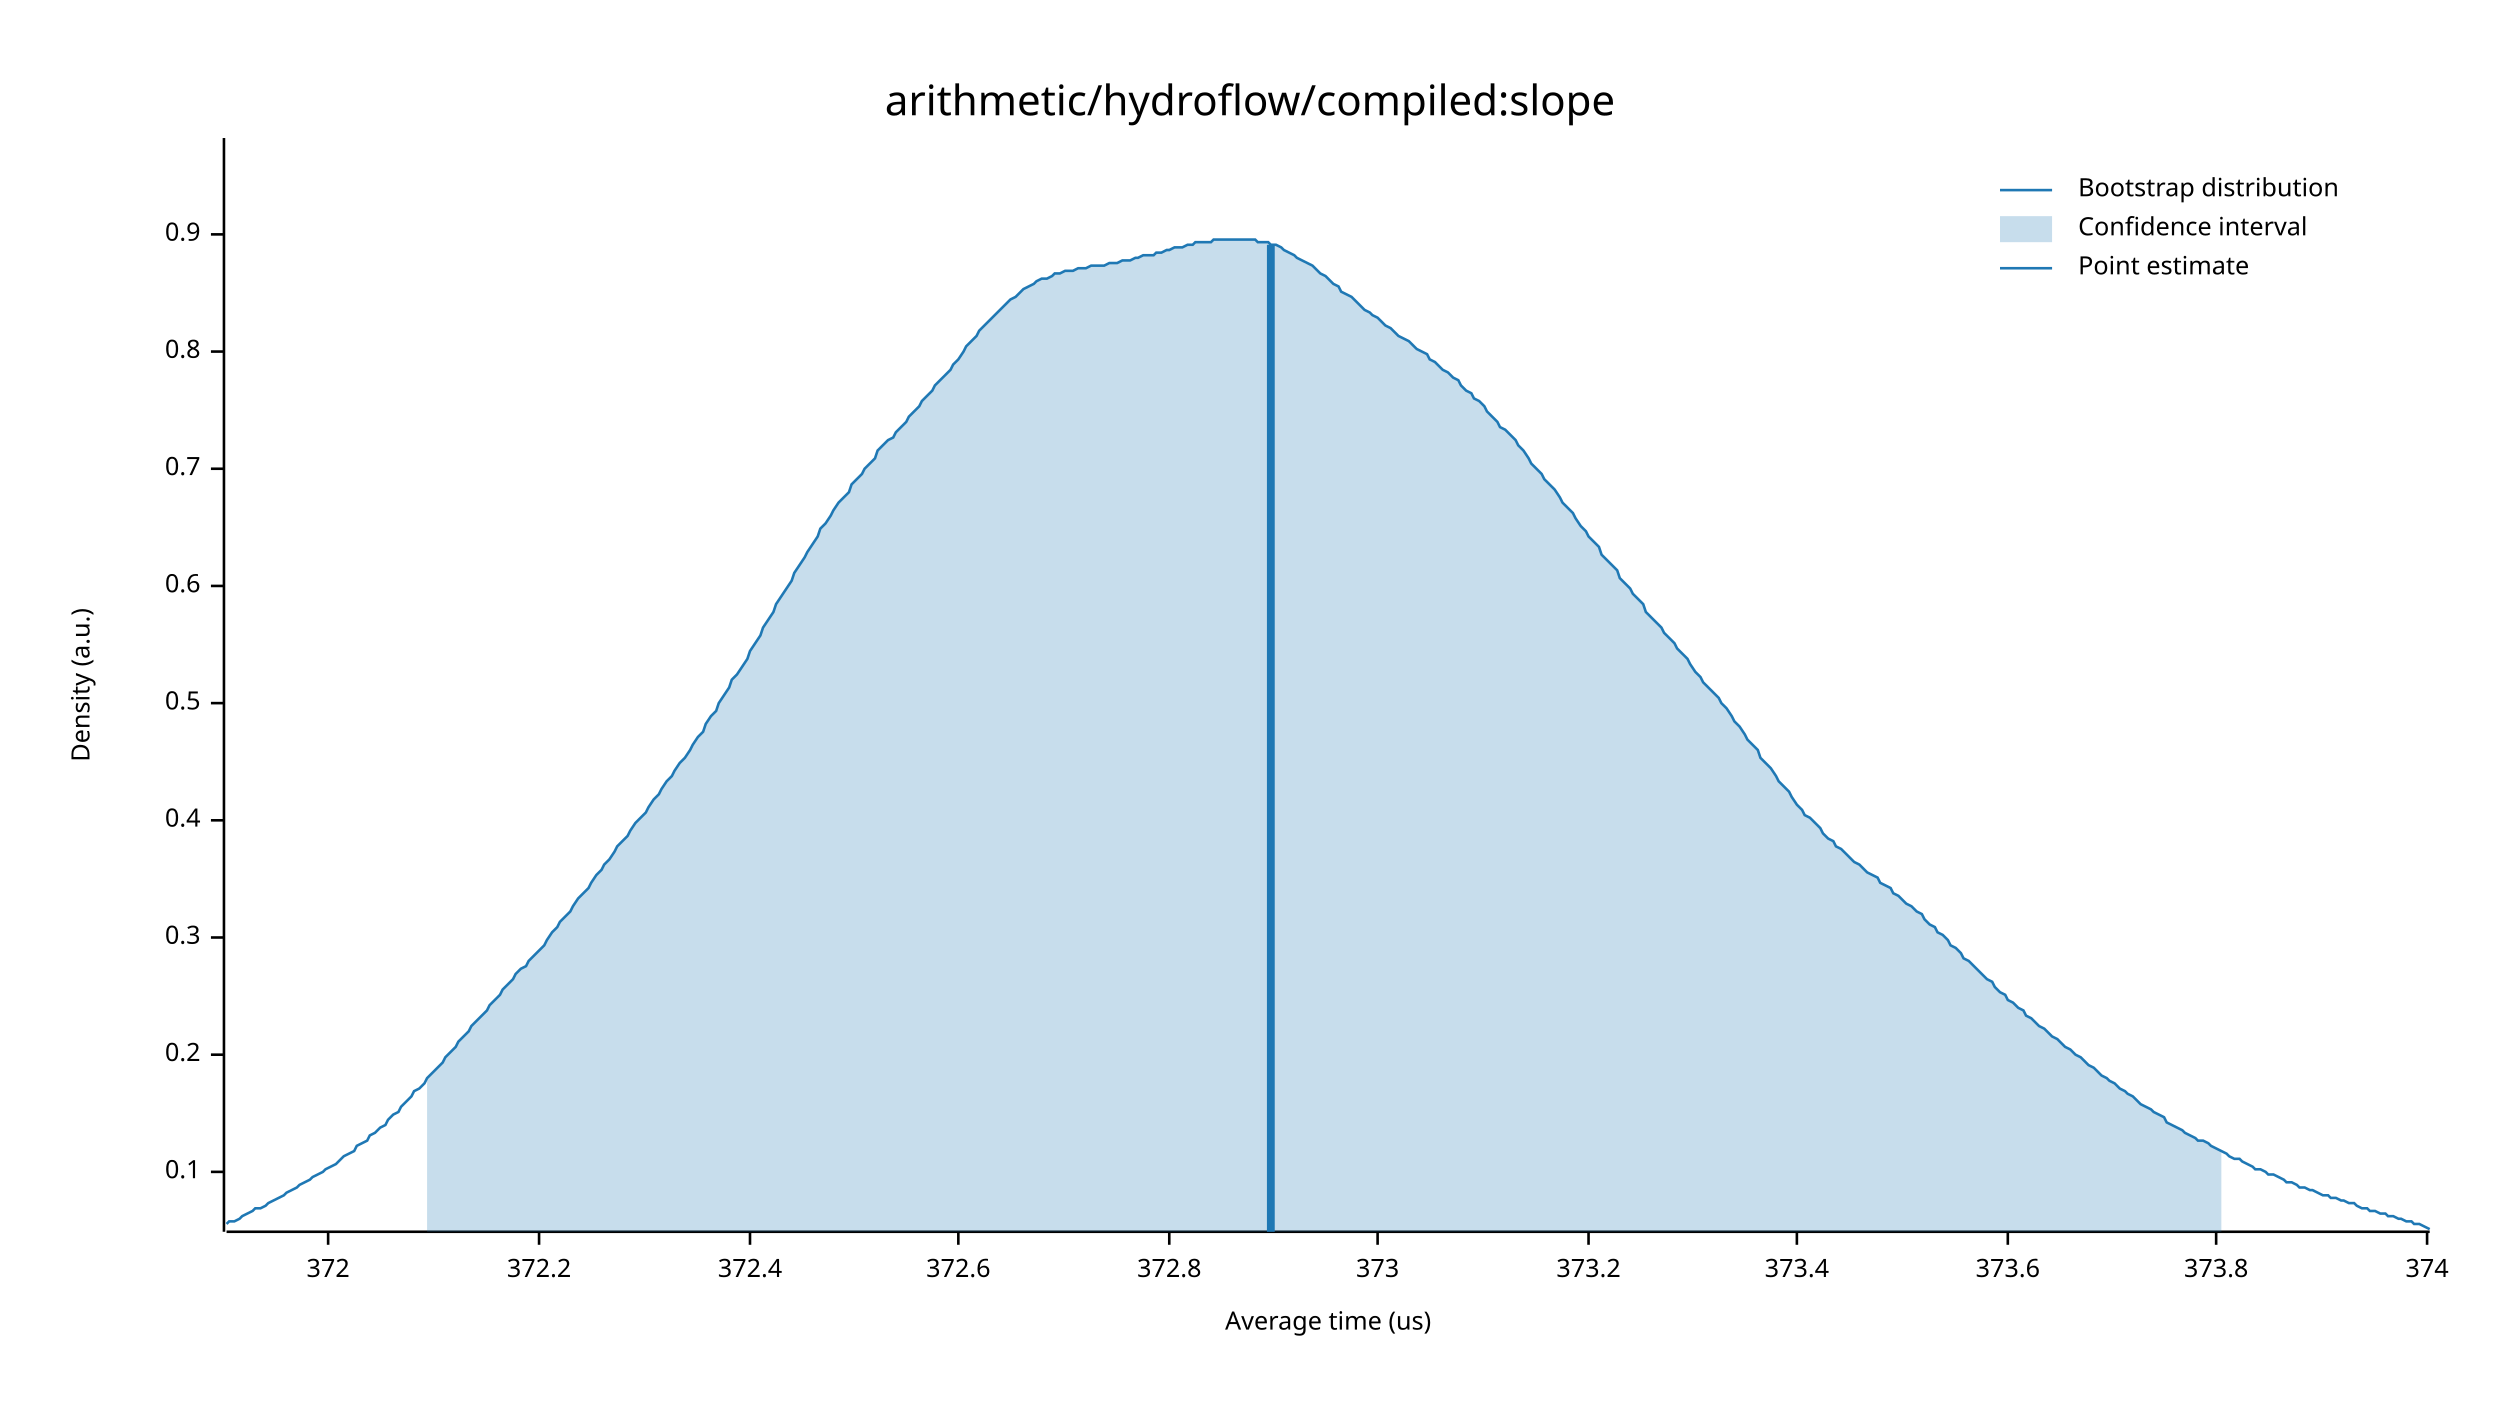
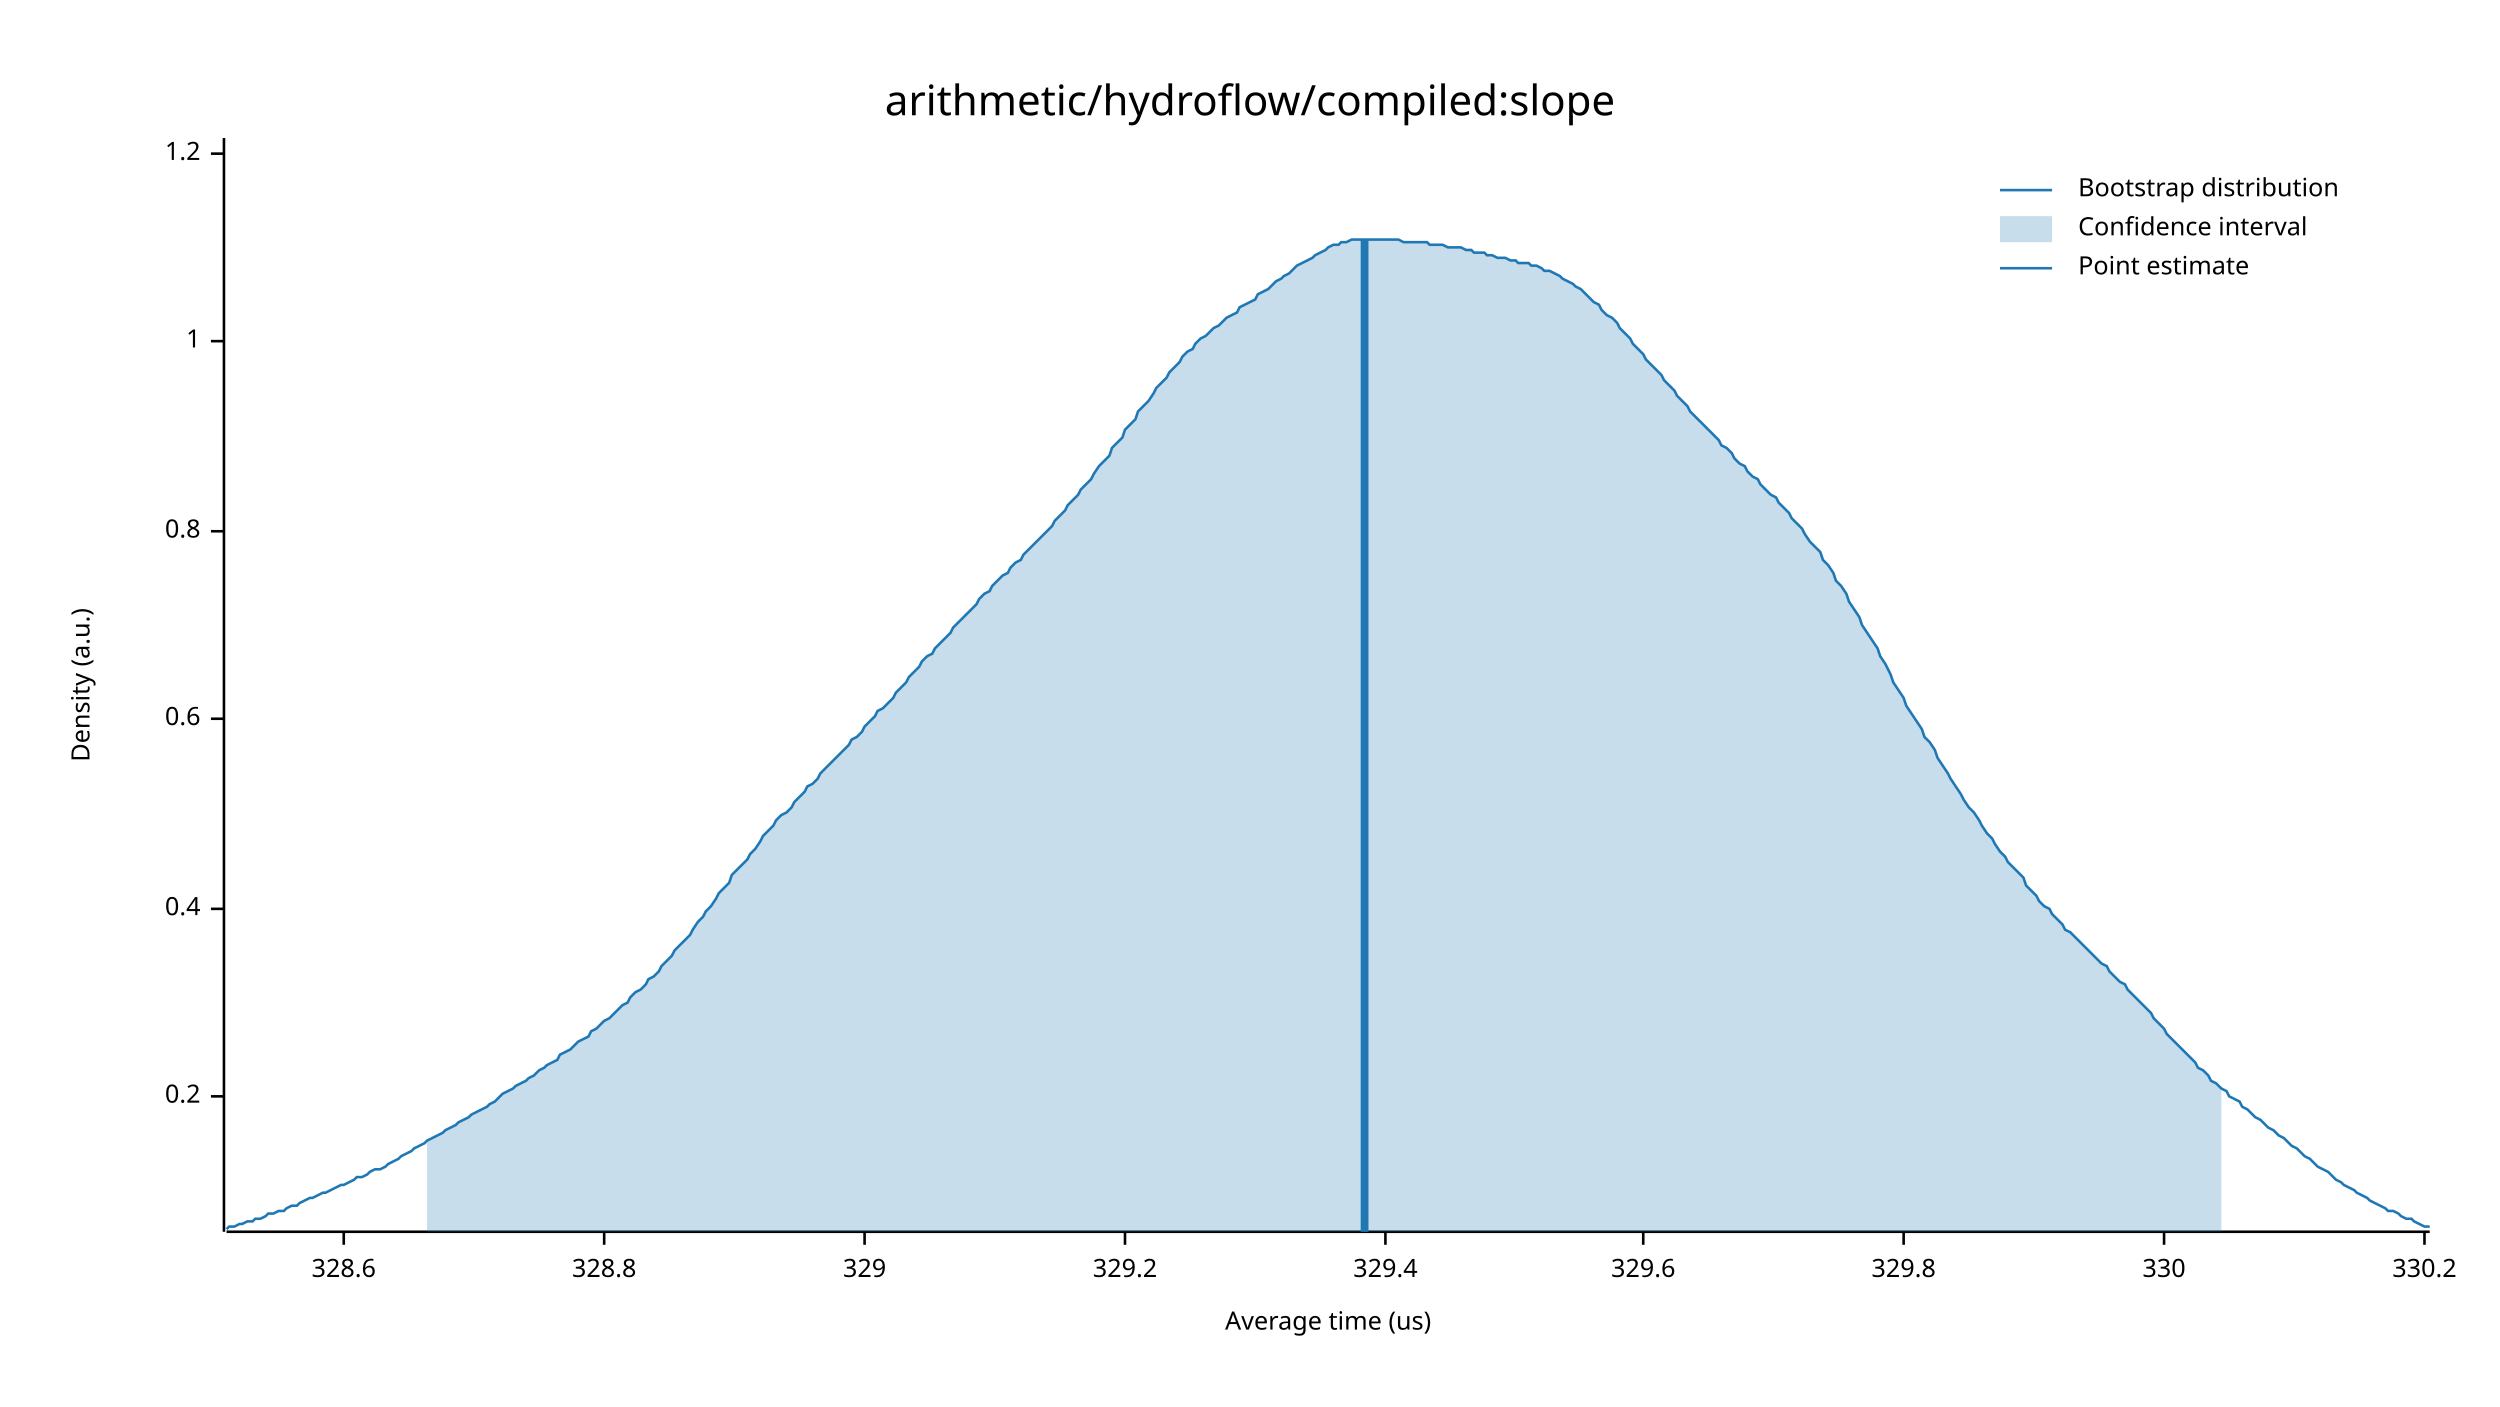
<svg xmlns="http://www.w3.org/2000/svg" width="960" height="540" viewBox="0 0 960 540">
  <text x="480" y="32" dy="0.76em" text-anchor="middle" font-family="sans-serif" font-size="16.129" opacity="1" fill="#000000">
arithmetic/hydroflow/compiled:slope
</text>
  <text x="27" y="263" dy="0.76em" text-anchor="middle" font-family="sans-serif" font-size="9.677" opacity="1" fill="#000000" transform="rotate(270, 27, 263)">
Density (a.u.)
</text>
  <text x="510" y="513" dy="-0.5ex" text-anchor="middle" font-family="sans-serif" font-size="9.677" opacity="1" fill="#000000">
Average time (us)
</text>
  <polyline fill="none" opacity="1" stroke="#000000" stroke-width="1" points="86,53 86,473 " />
-   <text x="77" y="450" dy="0.5ex" text-anchor="end" font-family="sans-serif" font-size="9.677" opacity="1" fill="#000000">
- 0.1
- </text>
-   <polyline fill="none" opacity="1" stroke="#000000" stroke-width="1" points="81,450 86,450 " />
-   <text x="77" y="405" dy="0.5ex" text-anchor="end" font-family="sans-serif" font-size="9.677" opacity="1" fill="#000000">
+   <text x="77" y="421" dy="0.5ex" text-anchor="end" font-family="sans-serif" font-size="9.677" opacity="1" fill="#000000">
0.2
</text>
-   <polyline fill="none" opacity="1" stroke="#000000" stroke-width="1" points="81,405 86,405 " />
-   <text x="77" y="360" dy="0.5ex" text-anchor="end" font-family="sans-serif" font-size="9.677" opacity="1" fill="#000000">
- 0.3
- </text>
-   <polyline fill="none" opacity="1" stroke="#000000" stroke-width="1" points="81,360 86,360 " />
-   <text x="77" y="315" dy="0.5ex" text-anchor="end" font-family="sans-serif" font-size="9.677" opacity="1" fill="#000000">
+   <polyline fill="none" opacity="1" stroke="#000000" stroke-width="1" points="81,421 86,421 " />
+   <text x="77" y="349" dy="0.5ex" text-anchor="end" font-family="sans-serif" font-size="9.677" opacity="1" fill="#000000">
0.4
</text>
-   <polyline fill="none" opacity="1" stroke="#000000" stroke-width="1" points="81,315 86,315 " />
-   <text x="77" y="270" dy="0.5ex" text-anchor="end" font-family="sans-serif" font-size="9.677" opacity="1" fill="#000000">
- 0.5
- </text>
-   <polyline fill="none" opacity="1" stroke="#000000" stroke-width="1" points="81,270 86,270 " />
-   <text x="77" y="225" dy="0.5ex" text-anchor="end" font-family="sans-serif" font-size="9.677" opacity="1" fill="#000000">
+   <polyline fill="none" opacity="1" stroke="#000000" stroke-width="1" points="81,349 86,349 " />
+   <text x="77" y="276" dy="0.5ex" text-anchor="end" font-family="sans-serif" font-size="9.677" opacity="1" fill="#000000">
0.6
</text>
-   <polyline fill="none" opacity="1" stroke="#000000" stroke-width="1" points="81,225 86,225 " />
-   <text x="77" y="180" dy="0.5ex" text-anchor="end" font-family="sans-serif" font-size="9.677" opacity="1" fill="#000000">
- 0.7
- </text>
-   <polyline fill="none" opacity="1" stroke="#000000" stroke-width="1" points="81,180 86,180 " />
-   <text x="77" y="135" dy="0.5ex" text-anchor="end" font-family="sans-serif" font-size="9.677" opacity="1" fill="#000000">
+   <polyline fill="none" opacity="1" stroke="#000000" stroke-width="1" points="81,276 86,276 " />
+   <text x="77" y="204" dy="0.5ex" text-anchor="end" font-family="sans-serif" font-size="9.677" opacity="1" fill="#000000">
0.8
</text>
-   <polyline fill="none" opacity="1" stroke="#000000" stroke-width="1" points="81,135 86,135 " />
-   <text x="77" y="90" dy="0.5ex" text-anchor="end" font-family="sans-serif" font-size="9.677" opacity="1" fill="#000000">
- 0.9
+   <polyline fill="none" opacity="1" stroke="#000000" stroke-width="1" points="81,204 86,204 " />
+   <text x="77" y="131" dy="0.5ex" text-anchor="end" font-family="sans-serif" font-size="9.677" opacity="1" fill="#000000">
+ 1
</text>
-   <polyline fill="none" opacity="1" stroke="#000000" stroke-width="1" points="81,90 86,90 " />
+   <polyline fill="none" opacity="1" stroke="#000000" stroke-width="1" points="81,131 86,131 " />
+   <text x="77" y="59" dy="0.5ex" text-anchor="end" font-family="sans-serif" font-size="9.677" opacity="1" fill="#000000">
+ 1.2
+ </text>
+   <polyline fill="none" opacity="1" stroke="#000000" stroke-width="1" points="81,59 86,59 " />
  <polyline fill="none" opacity="1" stroke="#000000" stroke-width="1" points="87,473 933,473 " />
-   <text x="126" y="483" dy="0.76em" text-anchor="middle" font-family="sans-serif" font-size="9.677" opacity="1" fill="#000000">
- 372
+   <text x="132" y="483" dy="0.76em" text-anchor="middle" font-family="sans-serif" font-size="9.677" opacity="1" fill="#000000">
+ 328.6
</text>
-   <polyline fill="none" opacity="1" stroke="#000000" stroke-width="1" points="126,473 126,478 " />
-   <text x="207" y="483" dy="0.76em" text-anchor="middle" font-family="sans-serif" font-size="9.677" opacity="1" fill="#000000">
- 372.2
+   <polyline fill="none" opacity="1" stroke="#000000" stroke-width="1" points="132,473 132,478 " />
+   <text x="232" y="483" dy="0.76em" text-anchor="middle" font-family="sans-serif" font-size="9.677" opacity="1" fill="#000000">
+ 328.8
</text>
-   <polyline fill="none" opacity="1" stroke="#000000" stroke-width="1" points="207,473 207,478 " />
-   <text x="288" y="483" dy="0.76em" text-anchor="middle" font-family="sans-serif" font-size="9.677" opacity="1" fill="#000000">
- 372.4
+   <polyline fill="none" opacity="1" stroke="#000000" stroke-width="1" points="232,473 232,478 " />
+   <text x="332" y="483" dy="0.76em" text-anchor="middle" font-family="sans-serif" font-size="9.677" opacity="1" fill="#000000">
+ 329
</text>
-   <polyline fill="none" opacity="1" stroke="#000000" stroke-width="1" points="288,473 288,478 " />
-   <text x="368" y="483" dy="0.76em" text-anchor="middle" font-family="sans-serif" font-size="9.677" opacity="1" fill="#000000">
- 372.6
+   <polyline fill="none" opacity="1" stroke="#000000" stroke-width="1" points="332,473 332,478 " />
+   <text x="432" y="483" dy="0.76em" text-anchor="middle" font-family="sans-serif" font-size="9.677" opacity="1" fill="#000000">
+ 329.2
</text>
-   <polyline fill="none" opacity="1" stroke="#000000" stroke-width="1" points="368,473 368,478 " />
-   <text x="449" y="483" dy="0.76em" text-anchor="middle" font-family="sans-serif" font-size="9.677" opacity="1" fill="#000000">
- 372.8
+   <polyline fill="none" opacity="1" stroke="#000000" stroke-width="1" points="432,473 432,478 " />
+   <text x="532" y="483" dy="0.76em" text-anchor="middle" font-family="sans-serif" font-size="9.677" opacity="1" fill="#000000">
+ 329.4
</text>
-   <polyline fill="none" opacity="1" stroke="#000000" stroke-width="1" points="449,473 449,478 " />
-   <text x="529" y="483" dy="0.76em" text-anchor="middle" font-family="sans-serif" font-size="9.677" opacity="1" fill="#000000">
- 373
+   <polyline fill="none" opacity="1" stroke="#000000" stroke-width="1" points="532,473 532,478 " />
+   <text x="631" y="483" dy="0.76em" text-anchor="middle" font-family="sans-serif" font-size="9.677" opacity="1" fill="#000000">
+ 329.6
</text>
-   <polyline fill="none" opacity="1" stroke="#000000" stroke-width="1" points="529,473 529,478 " />
-   <text x="610" y="483" dy="0.76em" text-anchor="middle" font-family="sans-serif" font-size="9.677" opacity="1" fill="#000000">
- 373.2
+   <polyline fill="none" opacity="1" stroke="#000000" stroke-width="1" points="631,473 631,478 " />
+   <text x="731" y="483" dy="0.76em" text-anchor="middle" font-family="sans-serif" font-size="9.677" opacity="1" fill="#000000">
+ 329.8
</text>
-   <polyline fill="none" opacity="1" stroke="#000000" stroke-width="1" points="610,473 610,478 " />
-   <text x="690" y="483" dy="0.76em" text-anchor="middle" font-family="sans-serif" font-size="9.677" opacity="1" fill="#000000">
- 373.4
+   <polyline fill="none" opacity="1" stroke="#000000" stroke-width="1" points="731,473 731,478 " />
+   <text x="831" y="483" dy="0.76em" text-anchor="middle" font-family="sans-serif" font-size="9.677" opacity="1" fill="#000000">
+ 330
</text>
-   <polyline fill="none" opacity="1" stroke="#000000" stroke-width="1" points="690,473 690,478 " />
-   <text x="771" y="483" dy="0.76em" text-anchor="middle" font-family="sans-serif" font-size="9.677" opacity="1" fill="#000000">
- 373.6
+   <polyline fill="none" opacity="1" stroke="#000000" stroke-width="1" points="831,473 831,478 " />
+   <text x="931" y="483" dy="0.76em" text-anchor="middle" font-family="sans-serif" font-size="9.677" opacity="1" fill="#000000">
+ 330.2
</text>
-   <polyline fill="none" opacity="1" stroke="#000000" stroke-width="1" points="771,473 771,478 " />
-   <text x="851" y="483" dy="0.76em" text-anchor="middle" font-family="sans-serif" font-size="9.677" opacity="1" fill="#000000">
- 373.8
- </text>
-   <polyline fill="none" opacity="1" stroke="#000000" stroke-width="1" points="851,473 851,478 " />
-   <text x="932" y="483" dy="0.76em" text-anchor="middle" font-family="sans-serif" font-size="9.677" opacity="1" fill="#000000">
- 374
- </text>
-   <polyline fill="none" opacity="1" stroke="#000000" stroke-width="1" points="932,473 932,478 " />
-   <polyline fill="none" opacity="1" stroke="#1F78B4" stroke-width="1" points="87,470 88,469 90,469 92,468 93,467 95,466 97,465 98,464 100,464 102,463 103,462 105,461 107,460 109,459 110,458 112,457 114,456 115,455 117,454 119,453 120,452 122,451 124,450 125,449 127,448 129,447 131,445 132,444 134,443 136,442 137,440 139,439 141,438 142,436 144,435 146,433 148,432 149,430 151,428 153,427 154,425 156,423 158,421 159,419 161,418 163,416 164,414 166,412 168,410 170,408 171,406 173,404 175,402 176,400 178,398 180,396 181,394 183,392 185,390 187,388 188,386 190,384 192,382 193,380 195,378 197,376 198,374 200,372 202,371 203,369 205,367 207,365 209,363 210,361 212,358 214,356 215,354 217,352 219,350 220,348 222,345 224,343 226,341 227,339 229,336 231,334 232,332 234,330 236,327 237,325 239,323 241,321 242,319 244,316 246,314 248,312 249,310 251,307 253,305 254,303 256,300 258,298 259,296 261,293 263,291 265,288 266,286 268,283 270,281 271,278 273,275 275,273 276,270 278,267 280,264 281,261 283,259 285,256 287,253 288,250 290,247 292,244 293,241 295,238 297,235 298,232 300,229 302,226 304,223 305,220 307,217 309,214 310,212 312,209 314,206 315,203 317,201 319,198 320,196 322,193 324,191 326,189 327,186 329,184 331,182 332,180 334,178 336,176 337,173 339,171 341,169 343,168 344,166 346,164 348,162 349,160 351,158 353,156 354,154 356,152 358,150 359,148 361,146 363,144 365,142 366,140 368,138 370,135 371,133 373,131 375,129 376,127 378,125 380,123 381,122 383,120 385,118 387,116 388,115 390,114 392,112 393,111 395,110 397,109 398,108 400,107 402,107 404,106 405,105 407,105 409,104 410,104 412,104 414,103 415,103 417,103 419,102 420,102 422,102 424,102 426,101 427,101 429,101 431,100 432,100 434,100 436,99 437,99 439,98 441,98 443,98 444,97 446,97 448,96 449,96 451,95 453,95 454,95 456,94 458,94 459,93 461,93 463,93 465,93 466,92 468,92 470,92 471,92 473,92 475,92 476,92 478,92 480,92 482,92 483,93 485,93 487,93 488,94 490,94 492,95 493,96 495,97 497,98 498,99 500,100 502,101 504,102 505,103 507,105 509,106 510,107 512,109 514,110 515,112 517,113 519,114 521,116 522,117 524,119 526,120 527,121 529,122 531,124 532,125 534,126 536,128 537,129 539,130 541,131 543,133 544,134 546,135 548,136 549,138 551,139 553,141 554,142 556,143 558,145 560,146 561,148 563,150 565,151 566,153 568,154 570,156 571,158 573,160 575,162 576,164 578,165 580,167 582,169 583,171 585,173 587,176 588,178 590,180 592,182 593,184 595,186 597,188 599,191 600,193 602,195 604,197 605,199 607,202 609,204 610,206 612,208 614,210 615,213 617,215 619,217 621,219 622,222 624,224 626,226 627,228 629,230 631,232 632,235 634,237 636,239 638,241 639,243 641,245 643,247 644,249 646,251 648,253 649,255 651,258 653,260 654,262 656,264 658,266 660,268 661,270 663,272 665,275 666,277 668,279 670,282 671,284 673,286 675,288 676,291 678,293 680,295 682,298 683,300 685,302 687,304 688,306 690,309 692,311 693,313 695,314 697,316 699,318 700,320 702,322 704,323 705,325 707,326 709,328 710,329 712,331 714,332 715,333 717,335 719,336 721,337 722,339 724,340 726,341 727,343 729,344 731,346 732,347 734,348 736,350 738,351 739,353 741,355 743,356 744,358 746,359 748,361 749,363 751,364 753,366 754,368 756,369 758,371 760,373 761,374 763,376 765,377 766,379 768,381 770,382 771,384 773,385 775,387 777,388 778,390 780,391 782,393 783,394 785,395 787,397 788,398 790,399 792,401 793,402 795,403 797,405 799,406 800,407 802,409 804,410 805,411 807,413 809,414 810,415 812,416 814,418 816,419 817,420 819,421 821,423 822,424 824,425 826,426 827,427 829,428 831,429 832,431 834,432 836,433 838,434 839,435 841,436 843,437 844,438 846,438 848,439 849,440 851,441 853,442 855,443 856,444 858,445 860,445 861,446 863,447 865,448 866,449 868,449 870,450 871,451 873,451 875,452 877,453 878,454 880,454 882,455 883,456 885,456 887,457 888,457 890,458 892,459 894,459 895,460 897,460 899,461 900,461 902,462 904,462 905,463 907,464 909,464 910,465 912,465 914,466 916,466 917,467 919,467 921,468 922,468 924,469 926,469 927,470 929,470 931,471 933,472 " />
-   <polygon opacity="0.25" fill="#1F78B4" points="164,414 166,412 168,410 170,408 171,406 173,404 175,402 176,400 178,398 180,396 181,394 183,392 185,390 187,388 188,386 190,384 192,382 193,380 195,378 197,376 198,374 200,372 202,371 203,369 205,367 207,365 209,363 210,361 212,358 214,356 215,354 217,352 219,350 220,348 222,345 224,343 226,341 227,339 229,336 231,334 232,332 234,330 236,327 237,325 239,323 241,321 242,319 244,316 246,314 248,312 249,310 251,307 253,305 254,303 256,300 258,298 259,296 261,293 263,291 265,288 266,286 268,283 270,281 271,278 273,275 275,273 276,270 278,267 280,264 281,261 283,259 285,256 287,253 288,250 290,247 292,244 293,241 295,238 297,235 298,232 300,229 302,226 304,223 305,220 307,217 309,214 310,212 312,209 314,206 315,203 317,201 319,198 320,196 322,193 324,191 326,189 327,186 329,184 331,182 332,180 334,178 336,176 337,173 339,171 341,169 343,168 344,166 346,164 348,162 349,160 351,158 353,156 354,154 356,152 358,150 359,148 361,146 363,144 365,142 366,140 368,138 370,135 371,133 373,131 375,129 376,127 378,125 380,123 381,122 383,120 385,118 387,116 388,115 390,114 392,112 393,111 395,110 397,109 398,108 400,107 402,107 404,106 405,105 407,105 409,104 410,104 412,104 414,103 415,103 417,103 419,102 420,102 422,102 424,102 426,101 427,101 429,101 431,100 432,100 434,100 436,99 437,99 439,98 441,98 443,98 444,97 446,97 448,96 449,96 451,95 453,95 454,95 456,94 458,94 459,93 461,93 463,93 465,93 466,92 468,92 470,92 471,92 473,92 475,92 476,92 478,92 480,92 482,92 483,93 485,93 487,93 488,94 490,94 492,95 493,96 495,97 497,98 498,99 500,100 502,101 504,102 505,103 507,105 509,106 510,107 512,109 514,110 515,112 517,113 519,114 521,116 522,117 524,119 526,120 527,121 529,122 531,124 532,125 534,126 536,128 537,129 539,130 541,131 543,133 544,134 546,135 548,136 549,138 551,139 553,141 554,142 556,143 558,145 560,146 561,148 563,150 565,151 566,153 568,154 570,156 571,158 573,160 575,162 576,164 578,165 580,167 582,169 583,171 585,173 587,176 588,178 590,180 592,182 593,184 595,186 597,188 599,191 600,193 602,195 604,197 605,199 607,202 609,204 610,206 612,208 614,210 615,213 617,215 619,217 621,219 622,222 624,224 626,226 627,228 629,230 631,232 632,235 634,237 636,239 638,241 639,243 641,245 643,247 644,249 646,251 648,253 649,255 651,258 653,260 654,262 656,264 658,266 660,268 661,270 663,272 665,275 666,277 668,279 670,282 671,284 673,286 675,288 676,291 678,293 680,295 682,298 683,300 685,302 687,304 688,306 690,309 692,311 693,313 695,314 697,316 699,318 700,320 702,322 704,323 705,325 707,326 709,328 710,329 712,331 714,332 715,333 717,335 719,336 721,337 722,339 724,340 726,341 727,343 729,344 731,346 732,347 734,348 736,350 738,351 739,353 741,355 743,356 744,358 746,359 748,361 749,363 751,364 753,366 754,368 756,369 758,371 760,373 761,374 763,376 765,377 766,379 768,381 770,382 771,384 773,385 775,387 777,388 778,390 780,391 782,393 783,394 785,395 787,397 788,398 790,399 792,401 793,402 795,403 797,405 799,406 800,407 802,409 804,410 805,411 807,413 809,414 810,415 812,416 814,418 816,419 817,420 819,421 821,423 822,424 824,425 826,426 827,427 829,428 831,429 832,431 834,432 836,433 838,434 839,435 841,436 843,437 844,438 846,438 848,439 849,440 851,441 853,442 853,473 164,473 " />
-   <polyline fill="none" opacity="1" stroke="#1F78B4" stroke-width="3" points="488,473 488,94 " />
+   <polyline fill="none" opacity="1" stroke="#000000" stroke-width="1" points="931,473 931,478 " />
+   <polyline fill="none" opacity="1" stroke="#1F78B4" stroke-width="1" points="87,472 88,471 90,471 92,470 93,470 95,469 97,469 98,468 100,468 102,467 103,466 105,466 107,465 109,465 110,464 112,463 114,463 115,462 117,461 119,460 120,460 122,459 124,458 125,458 127,457 129,456 131,455 132,455 134,454 136,453 137,452 139,452 141,451 142,450 144,449 146,449 148,448 149,447 151,446 153,445 154,444 156,443 158,442 159,441 161,440 163,439 164,438 166,437 168,436 170,435 171,434 173,433 175,432 176,431 178,430 180,429 181,428 183,427 185,426 187,425 188,424 190,423 192,421 193,420 195,419 197,418 198,417 200,416 202,415 203,414 205,413 207,411 209,410 210,409 212,408 214,407 215,405 217,404 219,403 220,402 222,400 224,399 226,398 227,396 229,395 231,393 232,392 234,391 236,389 237,388 239,386 241,385 242,383 244,381 246,380 248,378 249,376 251,375 253,373 254,371 256,369 258,367 259,365 261,363 263,361 265,359 266,357 268,354 270,352 271,350 273,348 275,345 276,343 278,341 280,339 281,336 283,334 285,332 287,330 288,328 290,326 292,323 293,321 295,319 297,317 298,315 300,313 302,312 304,310 305,308 307,306 309,304 310,302 312,301 314,299 315,297 317,295 319,293 320,292 322,290 324,288 326,286 327,284 329,283 331,281 332,279 334,277 336,275 337,273 339,272 341,270 343,268 344,266 346,264 348,262 349,260 351,258 353,256 354,254 356,252 358,251 359,249 361,247 363,245 365,243 366,241 368,239 370,237 371,236 373,234 375,232 376,230 378,228 380,227 381,225 383,223 385,221 387,220 388,218 390,216 392,215 393,213 395,211 397,209 398,208 400,206 402,204 404,202 405,200 407,198 409,196 410,194 412,192 414,190 415,188 417,186 419,184 420,182 422,179 424,177 426,175 427,172 429,170 431,168 432,165 434,163 436,161 437,158 439,156 441,154 443,151 444,149 446,147 448,145 449,143 451,141 453,139 454,137 456,135 458,134 459,132 461,130 463,129 465,127 466,126 468,125 470,123 471,122 473,121 475,120 476,118 478,117 480,116 482,115 483,113 485,112 487,111 488,110 490,108 492,107 493,106 495,105 497,103 498,102 500,101 502,100 504,99 505,98 507,97 509,96 510,95 512,94 514,94 515,93 517,93 519,92 521,92 522,92 524,92 526,92 527,92 529,92 531,92 532,92 534,92 536,92 537,92 539,93 541,93 543,93 544,93 546,93 548,93 549,94 551,94 553,94 554,94 556,95 558,95 560,95 561,95 563,96 565,96 566,97 568,97 570,97 571,98 573,98 575,99 576,99 578,99 580,100 582,100 583,101 585,101 587,101 588,102 590,102 592,103 593,104 595,104 597,105 599,106 600,107 602,108 604,109 605,110 607,111 609,113 610,114 612,116 614,117 615,119 617,121 619,122 621,124 622,126 624,128 626,130 627,132 629,134 631,136 632,138 634,140 636,142 638,144 639,146 641,148 643,150 644,152 646,154 648,156 649,158 651,160 653,162 654,163 656,165 658,167 660,169 661,171 663,172 665,174 666,176 668,178 670,179 671,181 673,183 675,184 676,186 678,188 680,190 682,191 683,193 685,195 687,197 688,199 690,201 692,203 693,205 695,208 697,210 699,212 700,215 702,217 704,220 705,223 707,225 709,228 710,231 712,234 714,237 715,240 717,243 719,246 721,249 722,252 724,255 726,259 727,262 729,265 731,268 732,271 734,274 736,277 738,280 739,283 741,285 743,288 744,291 746,294 748,297 749,299 751,302 753,305 754,307 756,310 758,312 760,315 761,317 763,320 765,322 766,324 768,327 770,329 771,331 773,333 775,335 777,337 778,340 780,342 782,344 783,346 785,348 787,349 788,351 790,353 792,355 793,357 795,358 797,360 799,362 800,363 802,365 804,367 805,368 807,370 809,371 810,373 812,375 814,377 816,378 817,380 819,382 821,384 822,385 824,387 826,389 827,391 829,393 831,395 832,397 834,399 836,401 838,403 839,404 841,406 843,408 844,410 846,411 848,413 849,415 851,416 853,418 855,419 856,421 858,422 860,423 861,425 863,426 865,428 866,429 868,430 870,432 871,433 873,434 875,436 877,437 878,438 880,440 882,441 883,442 885,444 887,445 888,446 890,448 892,449 894,450 895,451 897,453 899,454 900,455 902,456 904,457 905,458 907,459 909,460 910,461 912,462 914,463 916,464 917,465 919,465 921,466 922,467 924,468 926,468 927,469 929,470 931,471 933,471 " />
+   <polygon opacity="0.25" fill="#1F78B4" points="164,438 166,437 168,436 170,435 171,434 173,433 175,432 176,431 178,430 180,429 181,428 183,427 185,426 187,425 188,424 190,423 192,421 193,420 195,419 197,418 198,417 200,416 202,415 203,414 205,413 207,411 209,410 210,409 212,408 214,407 215,405 217,404 219,403 220,402 222,400 224,399 226,398 227,396 229,395 231,393 232,392 234,391 236,389 237,388 239,386 241,385 242,383 244,381 246,380 248,378 249,376 251,375 253,373 254,371 256,369 258,367 259,365 261,363 263,361 265,359 266,357 268,354 270,352 271,350 273,348 275,345 276,343 278,341 280,339 281,336 283,334 285,332 287,330 288,328 290,326 292,323 293,321 295,319 297,317 298,315 300,313 302,312 304,310 305,308 307,306 309,304 310,302 312,301 314,299 315,297 317,295 319,293 320,292 322,290 324,288 326,286 327,284 329,283 331,281 332,279 334,277 336,275 337,273 339,272 341,270 343,268 344,266 346,264 348,262 349,260 351,258 353,256 354,254 356,252 358,251 359,249 361,247 363,245 365,243 366,241 368,239 370,237 371,236 373,234 375,232 376,230 378,228 380,227 381,225 383,223 385,221 387,220 388,218 390,216 392,215 393,213 395,211 397,209 398,208 400,206 402,204 404,202 405,200 407,198 409,196 410,194 412,192 414,190 415,188 417,186 419,184 420,182 422,179 424,177 426,175 427,172 429,170 431,168 432,165 434,163 436,161 437,158 439,156 441,154 443,151 444,149 446,147 448,145 449,143 451,141 453,139 454,137 456,135 458,134 459,132 461,130 463,129 465,127 466,126 468,125 470,123 471,122 473,121 475,120 476,118 478,117 480,116 482,115 483,113 485,112 487,111 488,110 490,108 492,107 493,106 495,105 497,103 498,102 500,101 502,100 504,99 505,98 507,97 509,96 510,95 512,94 514,94 515,93 517,93 519,92 521,92 522,92 524,92 526,92 527,92 529,92 531,92 532,92 534,92 536,92 537,92 539,93 541,93 543,93 544,93 546,93 548,93 549,94 551,94 553,94 554,94 556,95 558,95 560,95 561,95 563,96 565,96 566,97 568,97 570,97 571,98 573,98 575,99 576,99 578,99 580,100 582,100 583,101 585,101 587,101 588,102 590,102 592,103 593,104 595,104 597,105 599,106 600,107 602,108 604,109 605,110 607,111 609,113 610,114 612,116 614,117 615,119 617,121 619,122 621,124 622,126 624,128 626,130 627,132 629,134 631,136 632,138 634,140 636,142 638,144 639,146 641,148 643,150 644,152 646,154 648,156 649,158 651,160 653,162 654,163 656,165 658,167 660,169 661,171 663,172 665,174 666,176 668,178 670,179 671,181 673,183 675,184 676,186 678,188 680,190 682,191 683,193 685,195 687,197 688,199 690,201 692,203 693,205 695,208 697,210 699,212 700,215 702,217 704,220 705,223 707,225 709,228 710,231 712,234 714,237 715,240 717,243 719,246 721,249 722,252 724,255 726,259 727,262 729,265 731,268 732,271 734,274 736,277 738,280 739,283 741,285 743,288 744,291 746,294 748,297 749,299 751,302 753,305 754,307 756,310 758,312 760,315 761,317 763,320 765,322 766,324 768,327 770,329 771,331 773,333 775,335 777,337 778,340 780,342 782,344 783,346 785,348 787,349 788,351 790,353 792,355 793,357 795,358 797,360 799,362 800,363 802,365 804,367 805,368 807,370 809,371 810,373 812,375 814,377 816,378 817,380 819,382 821,384 822,385 824,387 826,389 827,391 829,393 831,395 832,397 834,399 836,401 838,403 839,404 841,406 843,408 844,410 846,411 848,413 849,415 851,416 853,418 853,473 164,473 " />
+   <polyline fill="none" opacity="1" stroke="#1F78B4" stroke-width="3" points="524,473 524,92 " />
  <text x="798" y="68" dy="0.76em" text-anchor="start" font-family="sans-serif" font-size="9.677" opacity="1" fill="#000000">
Bootstrap distribution
</text>
  <text x="798" y="83" dy="0.76em" text-anchor="start" font-family="sans-serif" font-size="9.677" opacity="1" fill="#000000">
Confidence interval
</text>
  <text x="798" y="98" dy="0.76em" text-anchor="start" font-family="sans-serif" font-size="9.677" opacity="1" fill="#000000">
Point estimate
</text>
  <polyline fill="none" opacity="1" stroke="#1F78B4" stroke-width="1" points="768,73 788,73 " />
  <rect x="768" y="83" width="20" height="10" opacity="0.25" fill="#1F78B4" stroke="none" />
  <polyline fill="none" opacity="1" stroke="#1F78B4" stroke-width="1" points="768,103 788,103 " />
</svg>
